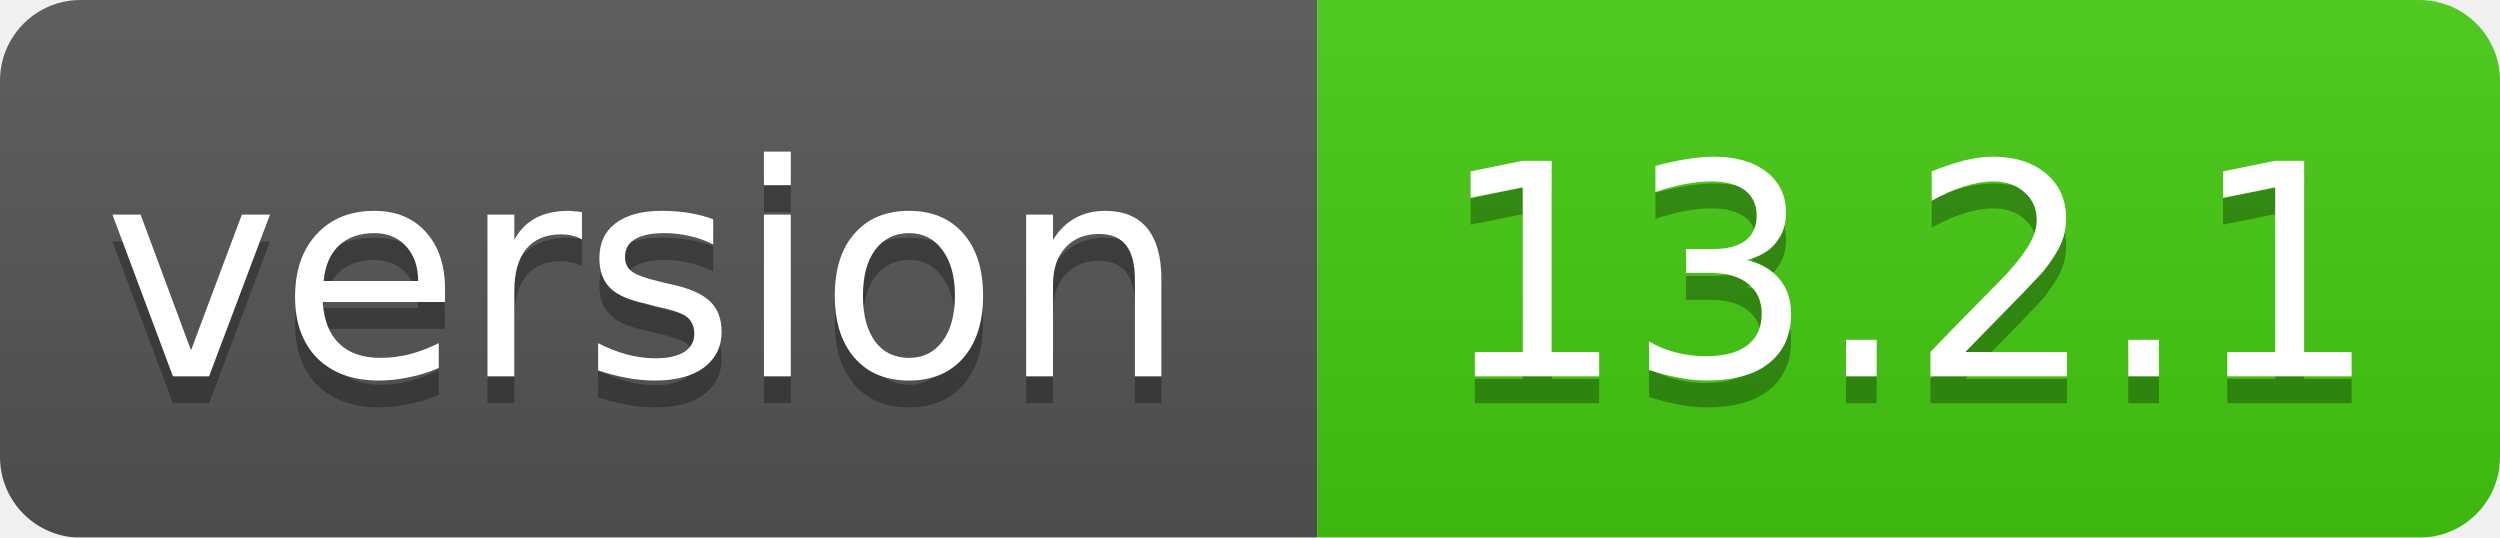
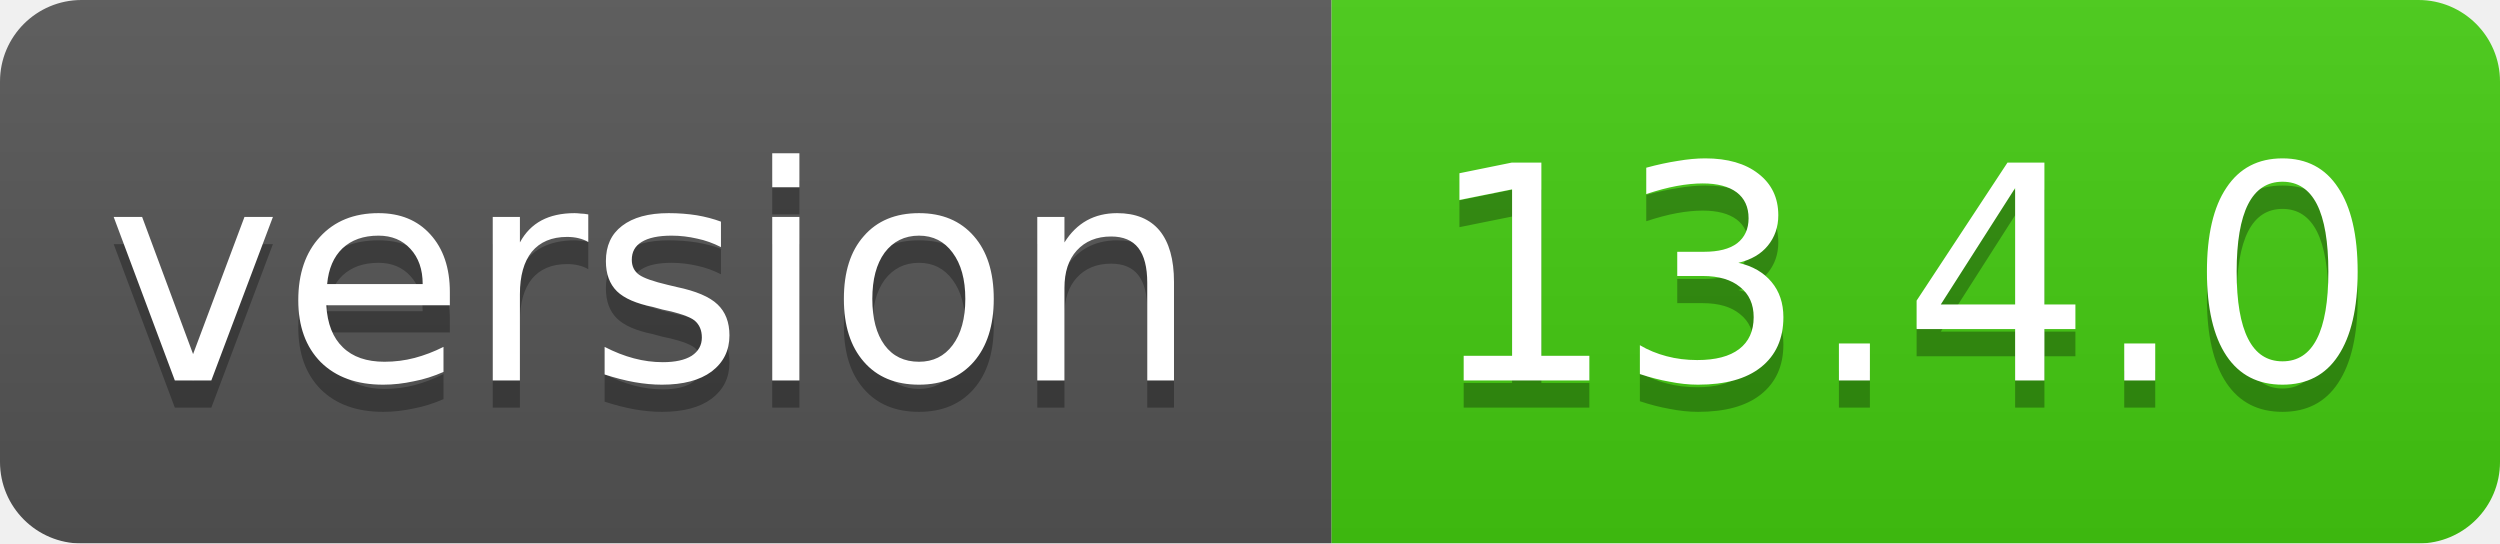
- <svg xmlns="http://www.w3.org/2000/svg" width="93" height="20">
+ <svg xmlns="http://www.w3.org/2000/svg" width="92" height="20">
  <linearGradient id="smooth" x2="0" y2="100%">
    <stop offset="0" stop-color="#bbb" stop-opacity=".1" />
    <stop offset="1" stop-opacity=".1" />
  </linearGradient>
  <mask id="round">
-     <rect width="93" height="20" rx="3" fill="#fff" />
+     <rect width="92" height="20" rx="3" fill="#fff" />
  </mask>
  <g mask="url(#round)">
    <rect width="49" height="20" fill="#555" />
-     <rect x="49" width="44" height="20" fill="#44cc11" />
-     <rect width="93" height="20" fill="url(#smooth)" />
+     <rect x="49" width="43" height="20" fill="#44cc11" />
+     <rect width="92" height="20" fill="url(#smooth)" />
  </g>
  <g fill="#fff" text-anchor="middle" font-family="DejaVu Sans,Verdana,Geneva,sans-serif" font-size="11">
    <text x="24" y="15" fill="#010101" fill-opacity=".3">version</text>
    <text x="24" y="14">version</text>
-     <text x="71" y="15" fill="#010101" fill-opacity=".3">13.2.1</text>
-     <text x="71" y="14">13.2.1</text>
+     <text x="70" y="15" fill="#010101" fill-opacity=".3">13.4.0</text>
+     <text x="70" y="14">13.4.0</text>
  </g>
</svg>
